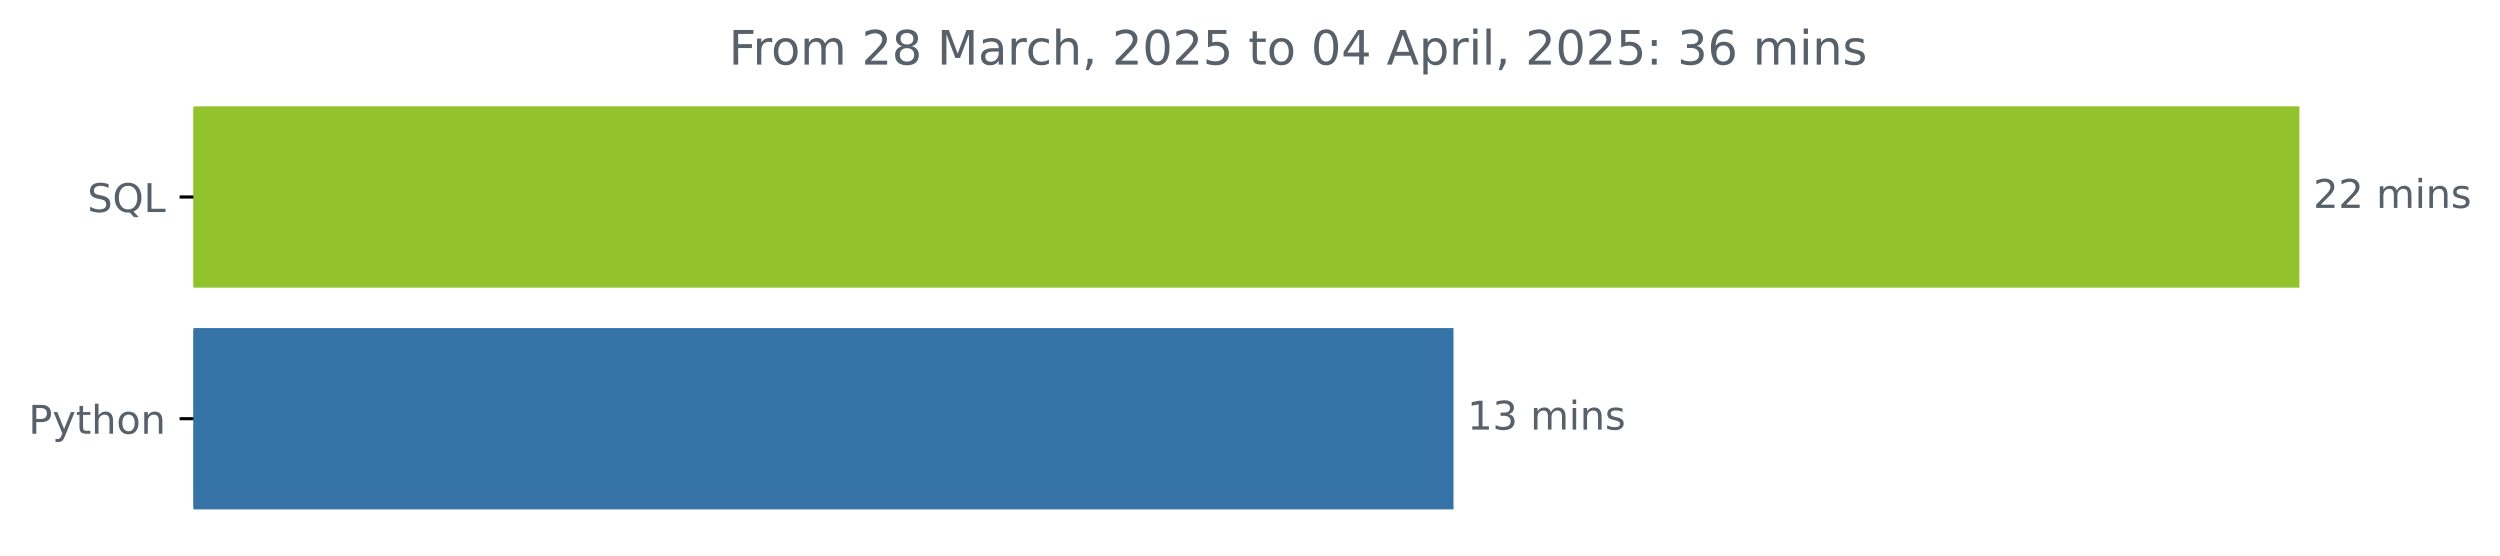
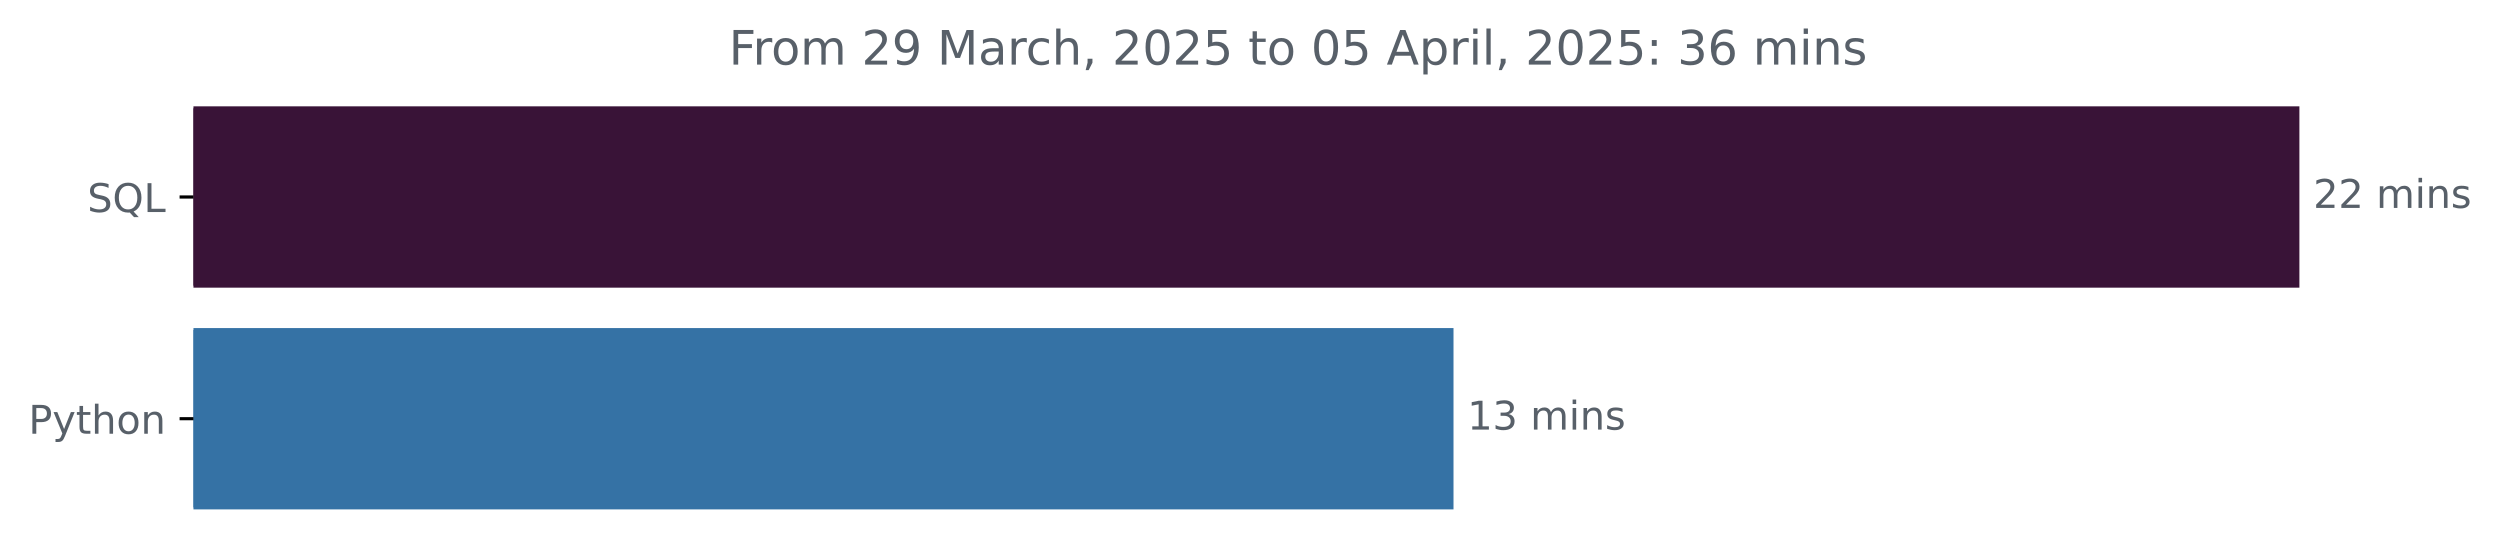
<svg xmlns="http://www.w3.org/2000/svg" xmlns:xlink="http://www.w3.org/1999/xlink" width="631.46pt" height="140.398pt" viewBox="0 0 631.46 140.398" version="1.1">
  <defs>
    <style type="text/css">*{stroke-linejoin: round; stroke-linecap: butt}</style>
  </defs>
  <g id="figure_1">
    <g id="patch_1">
      <path d="M 0 140.398  L 631.46 140.398  L 631.46 0  L 0 0  L 0 140.398  z " style="fill: none" />
    </g>
    <g id="axes_1">
      <g id="patch_2">
-         <path d="M 48.862 27.358  L 580.291 27.358  L 580.291 72.158  L 48.862 72.158  z " clip-path="url(#p3affcb20ef)" style="fill: #92c32c; stroke: #92c32c; stroke-linejoin: miter" />
+         <path d="M 48.862 27.358  L 580.291 27.358  L 580.291 72.158  L 48.862 72.158  z " clip-path="url(#pd3802ff0e4)" style="fill: #391337; stroke: #391337; stroke-linejoin: miter" />
      </g>
      <g id="patch_3">
-         <path d="M 48.862 83.358  L 366.633 83.358  L 366.633 128.158  L 48.862 128.158  z " clip-path="url(#p3affcb20ef)" style="fill: #3572a5; stroke: #3572a5; stroke-linejoin: miter" />
+         <path d="M 48.862 83.358  L 366.633 83.358  L 366.633 128.158  L 48.862 128.158  z " clip-path="url(#pd3802ff0e4)" style="fill: #3572a5; stroke: #3572a5; stroke-linejoin: miter" />
      </g>
      <g id="matplotlib.axis_1" />
      <g id="matplotlib.axis_2">
        <g id="ytick_1">
          <g id="line2d_1">
            <defs>
-               <path id="m12d6044463" d="M 0 0  L -3.5 0  " style="stroke: #000000; stroke-width: 0.8" />
+               <path id="m2121a673a0" d="M 0 0  L -3.5 0  " style="stroke: #000000; stroke-width: 0.8" />
            </defs>
            <g>
-               <use xlink:href="#m12d6044463" x="48.862" y="49.758" style="stroke: #000000; stroke-width: 0.8" />
+               <use xlink:href="#m2121a673a0" x="48.862" y="49.758" style="stroke: #000000; stroke-width: 0.8" />
            </g>
          </g>
          <g id="text_1">
            <g style="fill: #586069" transform="translate(22.07031 53.55734) scale(0.1 -0.1)">
              <defs>
                <path id="DejaVuSans-53" d="M 3425 4513  L 3425 3897  Q 3066 4069 2747 4153  Q 2428 4238 2131 4238  Q 1616 4238 1336 4038  Q 1056 3838 1056 3469  Q 1056 3159 1242 3001  Q 1428 2844 1947 2747  L 2328 2669  Q 3034 2534 3370 2195  Q 3706 1856 3706 1288  Q 3706 609 3251 259  Q 2797 -91 1919 -91  Q 1588 -91 1214 -16  Q 841 59 441 206  L 441 856  Q 825 641 1194 531  Q 1563 422 1919 422  Q 2459 422 2753 634  Q 3047 847 3047 1241  Q 3047 1584 2836 1778  Q 2625 1972 2144 2069  L 1759 2144  Q 1053 2284 737 2584  Q 422 2884 422 3419  Q 422 4038 858 4394  Q 1294 4750 2059 4750  Q 2388 4750 2728 4690  Q 3069 4631 3425 4513  z " transform="scale(0.015625)" />
                <path id="DejaVuSans-51" d="M 2522 4238  Q 1834 4238 1429 3725  Q 1025 3213 1025 2328  Q 1025 1447 1429 934  Q 1834 422 2522 422  Q 3209 422 3611 934  Q 4013 1447 4013 2328  Q 4013 3213 3611 3725  Q 3209 4238 2522 4238  z M 3406 84  L 4238 -825  L 3475 -825  L 2784 -78  Q 2681 -84 2626 -87  Q 2572 -91 2522 -91  Q 1538 -91 948 567  Q 359 1225 359 2328  Q 359 3434 948 4092  Q 1538 4750 2522 4750  Q 3503 4750 4090 4092  Q 4678 3434 4678 2328  Q 4678 1516 4351 937  Q 4025 359 3406 84  z " transform="scale(0.015625)" />
                <path id="DejaVuSans-4c" d="M 628 4666  L 1259 4666  L 1259 531  L 3531 531  L 3531 0  L 628 0  L 628 4666  z " transform="scale(0.015625)" />
              </defs>
              <use xlink:href="#DejaVuSans-53" />
              <use xlink:href="#DejaVuSans-51" x="63.477" />
              <use xlink:href="#DejaVuSans-4c" x="142.188" />
            </g>
          </g>
        </g>
        <g id="ytick_2">
          <g id="line2d_2">
            <g>
-               <use xlink:href="#m12d6044463" x="48.862" y="105.758" style="stroke: #000000; stroke-width: 0.8" />
+               <use xlink:href="#m2121a673a0" x="48.862" y="105.758" style="stroke: #000000; stroke-width: 0.8" />
            </g>
          </g>
          <g id="text_2">
            <g style="fill: #586069" transform="translate(7.2 109.5573) scale(0.1 -0.1)">
              <defs>
                <path id="DejaVuSans-50" d="M 1259 4147  L 1259 2394  L 2053 2394  Q 2494 2394 2734 2622  Q 2975 2850 2975 3272  Q 2975 3691 2734 3919  Q 2494 4147 2053 4147  L 1259 4147  z M 628 4666  L 2053 4666  Q 2838 4666 3239 4311  Q 3641 3956 3641 3272  Q 3641 2581 3239 2228  Q 2838 1875 2053 1875  L 1259 1875  L 1259 0  L 628 0  L 628 4666  z " transform="scale(0.015625)" />
                <path id="DejaVuSans-79" d="M 2059 -325  Q 1816 -950 1584 -1140  Q 1353 -1331 966 -1331  L 506 -1331  L 506 -850  L 844 -850  Q 1081 -850 1212 -737  Q 1344 -625 1503 -206  L 1606 56  L 191 3500  L 800 3500  L 1894 763  L 2988 3500  L 3597 3500  L 2059 -325  z " transform="scale(0.015625)" />
                <path id="DejaVuSans-74" d="M 1172 4494  L 1172 3500  L 2356 3500  L 2356 3053  L 1172 3053  L 1172 1153  Q 1172 725 1289 603  Q 1406 481 1766 481  L 2356 481  L 2356 0  L 1766 0  Q 1100 0 847 248  Q 594 497 594 1153  L 594 3053  L 172 3053  L 172 3500  L 594 3500  L 594 4494  L 1172 4494  z " transform="scale(0.015625)" />
                <path id="DejaVuSans-68" d="M 3513 2113  L 3513 0  L 2938 0  L 2938 2094  Q 2938 2591 2744 2837  Q 2550 3084 2163 3084  Q 1697 3084 1428 2787  Q 1159 2491 1159 1978  L 1159 0  L 581 0  L 581 4863  L 1159 4863  L 1159 2956  Q 1366 3272 1645 3428  Q 1925 3584 2291 3584  Q 2894 3584 3203 3211  Q 3513 2838 3513 2113  z " transform="scale(0.015625)" />
                <path id="DejaVuSans-6f" d="M 1959 3097  Q 1497 3097 1228 2736  Q 959 2375 959 1747  Q 959 1119 1226 758  Q 1494 397 1959 397  Q 2419 397 2687 759  Q 2956 1122 2956 1747  Q 2956 2369 2687 2733  Q 2419 3097 1959 3097  z M 1959 3584  Q 2709 3584 3137 3096  Q 3566 2609 3566 1747  Q 3566 888 3137 398  Q 2709 -91 1959 -91  Q 1206 -91 779 398  Q 353 888 353 1747  Q 353 2609 779 3096  Q 1206 3584 1959 3584  z " transform="scale(0.015625)" />
                <path id="DejaVuSans-6e" d="M 3513 2113  L 3513 0  L 2938 0  L 2938 2094  Q 2938 2591 2744 2837  Q 2550 3084 2163 3084  Q 1697 3084 1428 2787  Q 1159 2491 1159 1978  L 1159 0  L 581 0  L 581 3500  L 1159 3500  L 1159 2956  Q 1366 3272 1645 3428  Q 1925 3584 2291 3584  Q 2894 3584 3203 3211  Q 3513 2838 3513 2113  z " transform="scale(0.015625)" />
              </defs>
              <use xlink:href="#DejaVuSans-50" />
              <use xlink:href="#DejaVuSans-79" x="60.303" />
              <use xlink:href="#DejaVuSans-74" x="119.482" />
              <use xlink:href="#DejaVuSans-68" x="158.691" />
              <use xlink:href="#DejaVuSans-6f" x="222.07" />
              <use xlink:href="#DejaVuSans-6e" x="283.252" />
            </g>
          </g>
        </g>
      </g>
      <g id="text_3">
        <g style="fill: #586069" transform="translate(584.2911 52.5175) scale(0.1 -0.1)">
          <defs>
            <path id="DejaVuSans-32" d="M 1228 531  L 3431 531  L 3431 0  L 469 0  L 469 531  Q 828 903 1448 1529  Q 2069 2156 2228 2338  Q 2531 2678 2651 2914  Q 2772 3150 2772 3378  Q 2772 3750 2511 3984  Q 2250 4219 1831 4219  Q 1534 4219 1204 4116  Q 875 4013 500 3803  L 500 4441  Q 881 4594 1212 4672  Q 1544 4750 1819 4750  Q 2544 4750 2975 4387  Q 3406 4025 3406 3419  Q 3406 3131 3298 2873  Q 3191 2616 2906 2266  Q 2828 2175 2409 1742  Q 1991 1309 1228 531  z " transform="scale(0.015625)" />
            <path id="DejaVuSans-20" transform="scale(0.015625)" />
            <path id="DejaVuSans-6d" d="M 3328 2828  Q 3544 3216 3844 3400  Q 4144 3584 4550 3584  Q 5097 3584 5394 3201  Q 5691 2819 5691 2113  L 5691 0  L 5113 0  L 5113 2094  Q 5113 2597 4934 2840  Q 4756 3084 4391 3084  Q 3944 3084 3684 2787  Q 3425 2491 3425 1978  L 3425 0  L 2847 0  L 2847 2094  Q 2847 2600 2669 2842  Q 2491 3084 2119 3084  Q 1678 3084 1418 2786  Q 1159 2488 1159 1978  L 1159 0  L 581 0  L 581 3500  L 1159 3500  L 1159 2956  Q 1356 3278 1631 3431  Q 1906 3584 2284 3584  Q 2666 3584 2933 3390  Q 3200 3197 3328 2828  z " transform="scale(0.015625)" />
            <path id="DejaVuSans-69" d="M 603 3500  L 1178 3500  L 1178 0  L 603 0  L 603 3500  z M 603 4863  L 1178 4863  L 1178 4134  L 603 4134  L 603 4863  z " transform="scale(0.015625)" />
            <path id="DejaVuSans-73" d="M 2834 3397  L 2834 2853  Q 2591 2978 2328 3040  Q 2066 3103 1784 3103  Q 1356 3103 1142 2972  Q 928 2841 928 2578  Q 928 2378 1081 2264  Q 1234 2150 1697 2047  L 1894 2003  Q 2506 1872 2764 1633  Q 3022 1394 3022 966  Q 3022 478 2636 193  Q 2250 -91 1575 -91  Q 1294 -91 989 -36  Q 684 19 347 128  L 347 722  Q 666 556 975 473  Q 1284 391 1588 391  Q 1994 391 2212 530  Q 2431 669 2431 922  Q 2431 1156 2273 1281  Q 2116 1406 1581 1522  L 1381 1569  Q 847 1681 609 1914  Q 372 2147 372 2553  Q 372 3047 722 3315  Q 1072 3584 1716 3584  Q 2034 3584 2315 3537  Q 2597 3491 2834 3397  z " transform="scale(0.015625)" />
          </defs>
          <use xlink:href="#DejaVuSans-32" />
          <use xlink:href="#DejaVuSans-32" x="63.623" />
          <use xlink:href="#DejaVuSans-20" x="127.246" />
          <use xlink:href="#DejaVuSans-6d" x="159.033" />
          <use xlink:href="#DejaVuSans-69" x="256.445" />
          <use xlink:href="#DejaVuSans-6e" x="284.229" />
          <use xlink:href="#DejaVuSans-73" x="347.607" />
        </g>
      </g>
      <g id="text_4">
        <g style="fill: #586069" transform="translate(370.6327 108.5175) scale(0.1 -0.1)">
          <defs>
            <path id="DejaVuSans-31" d="M 794 531  L 1825 531  L 1825 4091  L 703 3866  L 703 4441  L 1819 4666  L 2450 4666  L 2450 531  L 3481 531  L 3481 0  L 794 0  L 794 531  z " transform="scale(0.015625)" />
            <path id="DejaVuSans-33" d="M 2597 2516  Q 3050 2419 3304 2112  Q 3559 1806 3559 1356  Q 3559 666 3084 287  Q 2609 -91 1734 -91  Q 1441 -91 1130 -33  Q 819 25 488 141  L 488 750  Q 750 597 1062 519  Q 1375 441 1716 441  Q 2309 441 2620 675  Q 2931 909 2931 1356  Q 2931 1769 2642 2001  Q 2353 2234 1838 2234  L 1294 2234  L 1294 2753  L 1863 2753  Q 2328 2753 2575 2939  Q 2822 3125 2822 3475  Q 2822 3834 2567 4026  Q 2313 4219 1838 4219  Q 1578 4219 1281 4162  Q 984 4106 628 3988  L 628 4550  Q 988 4650 1302 4700  Q 1616 4750 1894 4750  Q 2613 4750 3031 4423  Q 3450 4097 3450 3541  Q 3450 3153 3228 2886  Q 3006 2619 2597 2516  z " transform="scale(0.015625)" />
          </defs>
          <use xlink:href="#DejaVuSans-31" />
          <use xlink:href="#DejaVuSans-33" x="63.623" />
          <use xlink:href="#DejaVuSans-20" x="127.246" />
          <use xlink:href="#DejaVuSans-6d" x="159.033" />
          <use xlink:href="#DejaVuSans-69" x="256.445" />
          <use xlink:href="#DejaVuSans-6e" x="284.229" />
          <use xlink:href="#DejaVuSans-73" x="347.607" />
        </g>
      </g>
      <g id="text_5">
        <g style="fill: #586069" transform="translate(184.0941 16.31812) scale(0.12 -0.12)">
          <defs>
            <path id="DejaVuSans-46" d="M 628 4666  L 3309 4666  L 3309 4134  L 1259 4134  L 1259 2759  L 3109 2759  L 3109 2228  L 1259 2228  L 1259 0  L 628 0  L 628 4666  z " transform="scale(0.015625)" />
            <path id="DejaVuSans-72" d="M 2631 2963  Q 2534 3019 2420 3045  Q 2306 3072 2169 3072  Q 1681 3072 1420 2755  Q 1159 2438 1159 1844  L 1159 0  L 581 0  L 581 3500  L 1159 3500  L 1159 2956  Q 1341 3275 1631 3429  Q 1922 3584 2338 3584  Q 2397 3584 2469 3576  Q 2541 3569 2628 3553  L 2631 2963  z " transform="scale(0.015625)" />
-             <path id="DejaVuSans-38" d="M 2034 2216  Q 1584 2216 1326 1975  Q 1069 1734 1069 1313  Q 1069 891 1326 650  Q 1584 409 2034 409  Q 2484 409 2743 651  Q 3003 894 3003 1313  Q 3003 1734 2745 1975  Q 2488 2216 2034 2216  z M 1403 2484  Q 997 2584 770 2862  Q 544 3141 544 3541  Q 544 4100 942 4425  Q 1341 4750 2034 4750  Q 2731 4750 3128 4425  Q 3525 4100 3525 3541  Q 3525 3141 3298 2862  Q 3072 2584 2669 2484  Q 3125 2378 3379 2068  Q 3634 1759 3634 1313  Q 3634 634 3220 271  Q 2806 -91 2034 -91  Q 1263 -91 848 271  Q 434 634 434 1313  Q 434 1759 690 2068  Q 947 2378 1403 2484  z M 1172 3481  Q 1172 3119 1398 2916  Q 1625 2713 2034 2713  Q 2441 2713 2670 2916  Q 2900 3119 2900 3481  Q 2900 3844 2670 4047  Q 2441 4250 2034 4250  Q 1625 4250 1398 4047  Q 1172 3844 1172 3481  z " transform="scale(0.015625)" />
+             <path id="DejaVuSans-39" d="M 703 97  L 703 672  Q 941 559 1184 500  Q 1428 441 1663 441  Q 2288 441 2617 861  Q 2947 1281 2994 2138  Q 2813 1869 2534 1725  Q 2256 1581 1919 1581  Q 1219 1581 811 2004  Q 403 2428 403 3163  Q 403 3881 828 4315  Q 1253 4750 1959 4750  Q 2769 4750 3195 4129  Q 3622 3509 3622 2328  Q 3622 1225 3098 567  Q 2575 -91 1691 -91  Q 1453 -91 1209 -44  Q 966 3 703 97  z M 1959 2075  Q 2384 2075 2632 2365  Q 2881 2656 2881 3163  Q 2881 3666 2632 3958  Q 2384 4250 1959 4250  Q 1534 4250 1286 3958  Q 1038 3666 1038 3163  Q 1038 2656 1286 2365  Q 1534 2075 1959 2075  z " transform="scale(0.015625)" />
            <path id="DejaVuSans-4d" d="M 628 4666  L 1569 4666  L 2759 1491  L 3956 4666  L 4897 4666  L 4897 0  L 4281 0  L 4281 4097  L 3078 897  L 2444 897  L 1241 4097  L 1241 0  L 628 0  L 628 4666  z " transform="scale(0.015625)" />
            <path id="DejaVuSans-61" d="M 2194 1759  Q 1497 1759 1228 1600  Q 959 1441 959 1056  Q 959 750 1161 570  Q 1363 391 1709 391  Q 2188 391 2477 730  Q 2766 1069 2766 1631  L 2766 1759  L 2194 1759  z M 3341 1997  L 3341 0  L 2766 0  L 2766 531  Q 2569 213 2275 61  Q 1981 -91 1556 -91  Q 1019 -91 701 211  Q 384 513 384 1019  Q 384 1609 779 1909  Q 1175 2209 1959 2209  L 2766 2209  L 2766 2266  Q 2766 2663 2505 2880  Q 2244 3097 1772 3097  Q 1472 3097 1187 3025  Q 903 2953 641 2809  L 641 3341  Q 956 3463 1253 3523  Q 1550 3584 1831 3584  Q 2591 3584 2966 3190  Q 3341 2797 3341 1997  z " transform="scale(0.015625)" />
            <path id="DejaVuSans-63" d="M 3122 3366  L 3122 2828  Q 2878 2963 2633 3030  Q 2388 3097 2138 3097  Q 1578 3097 1268 2742  Q 959 2388 959 1747  Q 959 1106 1268 751  Q 1578 397 2138 397  Q 2388 397 2633 464  Q 2878 531 3122 666  L 3122 134  Q 2881 22 2623 -34  Q 2366 -91 2075 -91  Q 1284 -91 818 406  Q 353 903 353 1747  Q 353 2603 823 3093  Q 1294 3584 2113 3584  Q 2378 3584 2631 3529  Q 2884 3475 3122 3366  z " transform="scale(0.015625)" />
            <path id="DejaVuSans-2c" d="M 750 794  L 1409 794  L 1409 256  L 897 -744  L 494 -744  L 750 256  L 750 794  z " transform="scale(0.015625)" />
            <path id="DejaVuSans-30" d="M 2034 4250  Q 1547 4250 1301 3770  Q 1056 3291 1056 2328  Q 1056 1369 1301 889  Q 1547 409 2034 409  Q 2525 409 2770 889  Q 3016 1369 3016 2328  Q 3016 3291 2770 3770  Q 2525 4250 2034 4250  z M 2034 4750  Q 2819 4750 3233 4129  Q 3647 3509 3647 2328  Q 3647 1150 3233 529  Q 2819 -91 2034 -91  Q 1250 -91 836 529  Q 422 1150 422 2328  Q 422 3509 836 4129  Q 1250 4750 2034 4750  z " transform="scale(0.015625)" />
            <path id="DejaVuSans-35" d="M 691 4666  L 3169 4666  L 3169 4134  L 1269 4134  L 1269 2991  Q 1406 3038 1543 3061  Q 1681 3084 1819 3084  Q 2600 3084 3056 2656  Q 3513 2228 3513 1497  Q 3513 744 3044 326  Q 2575 -91 1722 -91  Q 1428 -91 1123 -41  Q 819 9 494 109  L 494 744  Q 775 591 1075 516  Q 1375 441 1709 441  Q 2250 441 2565 725  Q 2881 1009 2881 1497  Q 2881 1984 2565 2268  Q 2250 2553 1709 2553  Q 1456 2553 1204 2497  Q 953 2441 691 2322  L 691 4666  z " transform="scale(0.015625)" />
-             <path id="DejaVuSans-34" d="M 2419 4116  L 825 1625  L 2419 1625  L 2419 4116  z M 2253 4666  L 3047 4666  L 3047 1625  L 3713 1625  L 3713 1100  L 3047 1100  L 3047 0  L 2419 0  L 2419 1100  L 313 1100  L 313 1709  L 2253 4666  z " transform="scale(0.015625)" />
            <path id="DejaVuSans-41" d="M 2188 4044  L 1331 1722  L 3047 1722  L 2188 4044  z M 1831 4666  L 2547 4666  L 4325 0  L 3669 0  L 3244 1197  L 1141 1197  L 716 0  L 50 0  L 1831 4666  z " transform="scale(0.015625)" />
            <path id="DejaVuSans-70" d="M 1159 525  L 1159 -1331  L 581 -1331  L 581 3500  L 1159 3500  L 1159 2969  Q 1341 3281 1617 3432  Q 1894 3584 2278 3584  Q 2916 3584 3314 3078  Q 3713 2572 3713 1747  Q 3713 922 3314 415  Q 2916 -91 2278 -91  Q 1894 -91 1617 61  Q 1341 213 1159 525  z M 3116 1747  Q 3116 2381 2855 2742  Q 2594 3103 2138 3103  Q 1681 3103 1420 2742  Q 1159 2381 1159 1747  Q 1159 1113 1420 752  Q 1681 391 2138 391  Q 2594 391 2855 752  Q 3116 1113 3116 1747  z " transform="scale(0.015625)" />
            <path id="DejaVuSans-6c" d="M 603 4863  L 1178 4863  L 1178 0  L 603 0  L 603 4863  z " transform="scale(0.015625)" />
            <path id="DejaVuSans-3a" d="M 750 794  L 1409 794  L 1409 0  L 750 0  L 750 794  z M 750 3309  L 1409 3309  L 1409 2516  L 750 2516  L 750 3309  z " transform="scale(0.015625)" />
            <path id="DejaVuSans-36" d="M 2113 2584  Q 1688 2584 1439 2293  Q 1191 2003 1191 1497  Q 1191 994 1439 701  Q 1688 409 2113 409  Q 2538 409 2786 701  Q 3034 994 3034 1497  Q 3034 2003 2786 2293  Q 2538 2584 2113 2584  z M 3366 4563  L 3366 3988  Q 3128 4100 2886 4159  Q 2644 4219 2406 4219  Q 1781 4219 1451 3797  Q 1122 3375 1075 2522  Q 1259 2794 1537 2939  Q 1816 3084 2150 3084  Q 2853 3084 3261 2657  Q 3669 2231 3669 1497  Q 3669 778 3244 343  Q 2819 -91 2113 -91  Q 1303 -91 875 529  Q 447 1150 447 2328  Q 447 3434 972 4092  Q 1497 4750 2381 4750  Q 2619 4750 2861 4703  Q 3103 4656 3366 4563  z " transform="scale(0.015625)" />
          </defs>
          <use xlink:href="#DejaVuSans-46" />
          <use xlink:href="#DejaVuSans-72" x="50.27" />
          <use xlink:href="#DejaVuSans-6f" x="89.133" />
          <use xlink:href="#DejaVuSans-6d" x="150.314" />
          <use xlink:href="#DejaVuSans-20" x="247.727" />
          <use xlink:href="#DejaVuSans-32" x="279.514" />
-           <use xlink:href="#DejaVuSans-38" x="343.137" />
+           <use xlink:href="#DejaVuSans-39" x="343.137" />
          <use xlink:href="#DejaVuSans-20" x="406.76" />
          <use xlink:href="#DejaVuSans-4d" x="438.547" />
          <use xlink:href="#DejaVuSans-61" x="524.826" />
          <use xlink:href="#DejaVuSans-72" x="586.105" />
          <use xlink:href="#DejaVuSans-63" x="624.969" />
          <use xlink:href="#DejaVuSans-68" x="679.949" />
          <use xlink:href="#DejaVuSans-2c" x="743.328" />
          <use xlink:href="#DejaVuSans-20" x="775.115" />
          <use xlink:href="#DejaVuSans-32" x="806.902" />
          <use xlink:href="#DejaVuSans-30" x="870.525" />
          <use xlink:href="#DejaVuSans-32" x="934.148" />
          <use xlink:href="#DejaVuSans-35" x="997.771" />
          <use xlink:href="#DejaVuSans-20" x="1061.395" />
          <use xlink:href="#DejaVuSans-74" x="1093.182" />
          <use xlink:href="#DejaVuSans-6f" x="1132.391" />
          <use xlink:href="#DejaVuSans-20" x="1193.572" />
          <use xlink:href="#DejaVuSans-30" x="1225.359" />
-           <use xlink:href="#DejaVuSans-34" x="1288.982" />
+           <use xlink:href="#DejaVuSans-35" x="1288.982" />
          <use xlink:href="#DejaVuSans-20" x="1352.605" />
          <use xlink:href="#DejaVuSans-41" x="1384.393" />
          <use xlink:href="#DejaVuSans-70" x="1452.801" />
          <use xlink:href="#DejaVuSans-72" x="1516.277" />
          <use xlink:href="#DejaVuSans-69" x="1557.391" />
          <use xlink:href="#DejaVuSans-6c" x="1585.174" />
          <use xlink:href="#DejaVuSans-2c" x="1612.957" />
          <use xlink:href="#DejaVuSans-20" x="1644.744" />
          <use xlink:href="#DejaVuSans-32" x="1676.531" />
          <use xlink:href="#DejaVuSans-30" x="1740.154" />
          <use xlink:href="#DejaVuSans-32" x="1803.777" />
          <use xlink:href="#DejaVuSans-35" x="1867.4" />
          <use xlink:href="#DejaVuSans-3a" x="1931.023" />
          <use xlink:href="#DejaVuSans-20" x="1964.715" />
          <use xlink:href="#DejaVuSans-33" x="1996.502" />
          <use xlink:href="#DejaVuSans-36" x="2060.125" />
          <use xlink:href="#DejaVuSans-20" x="2123.748" />
          <use xlink:href="#DejaVuSans-6d" x="2155.535" />
          <use xlink:href="#DejaVuSans-69" x="2252.947" />
          <use xlink:href="#DejaVuSans-6e" x="2280.73" />
          <use xlink:href="#DejaVuSans-73" x="2344.109" />
        </g>
      </g>
    </g>
  </g>
  <defs>
-     <clipPath id="p3affcb20ef">
+     <clipPath id="pd3802ff0e4">
      <rect x="48.862" y="22.318" width="558" height="110.88" />
    </clipPath>
  </defs>
</svg>
